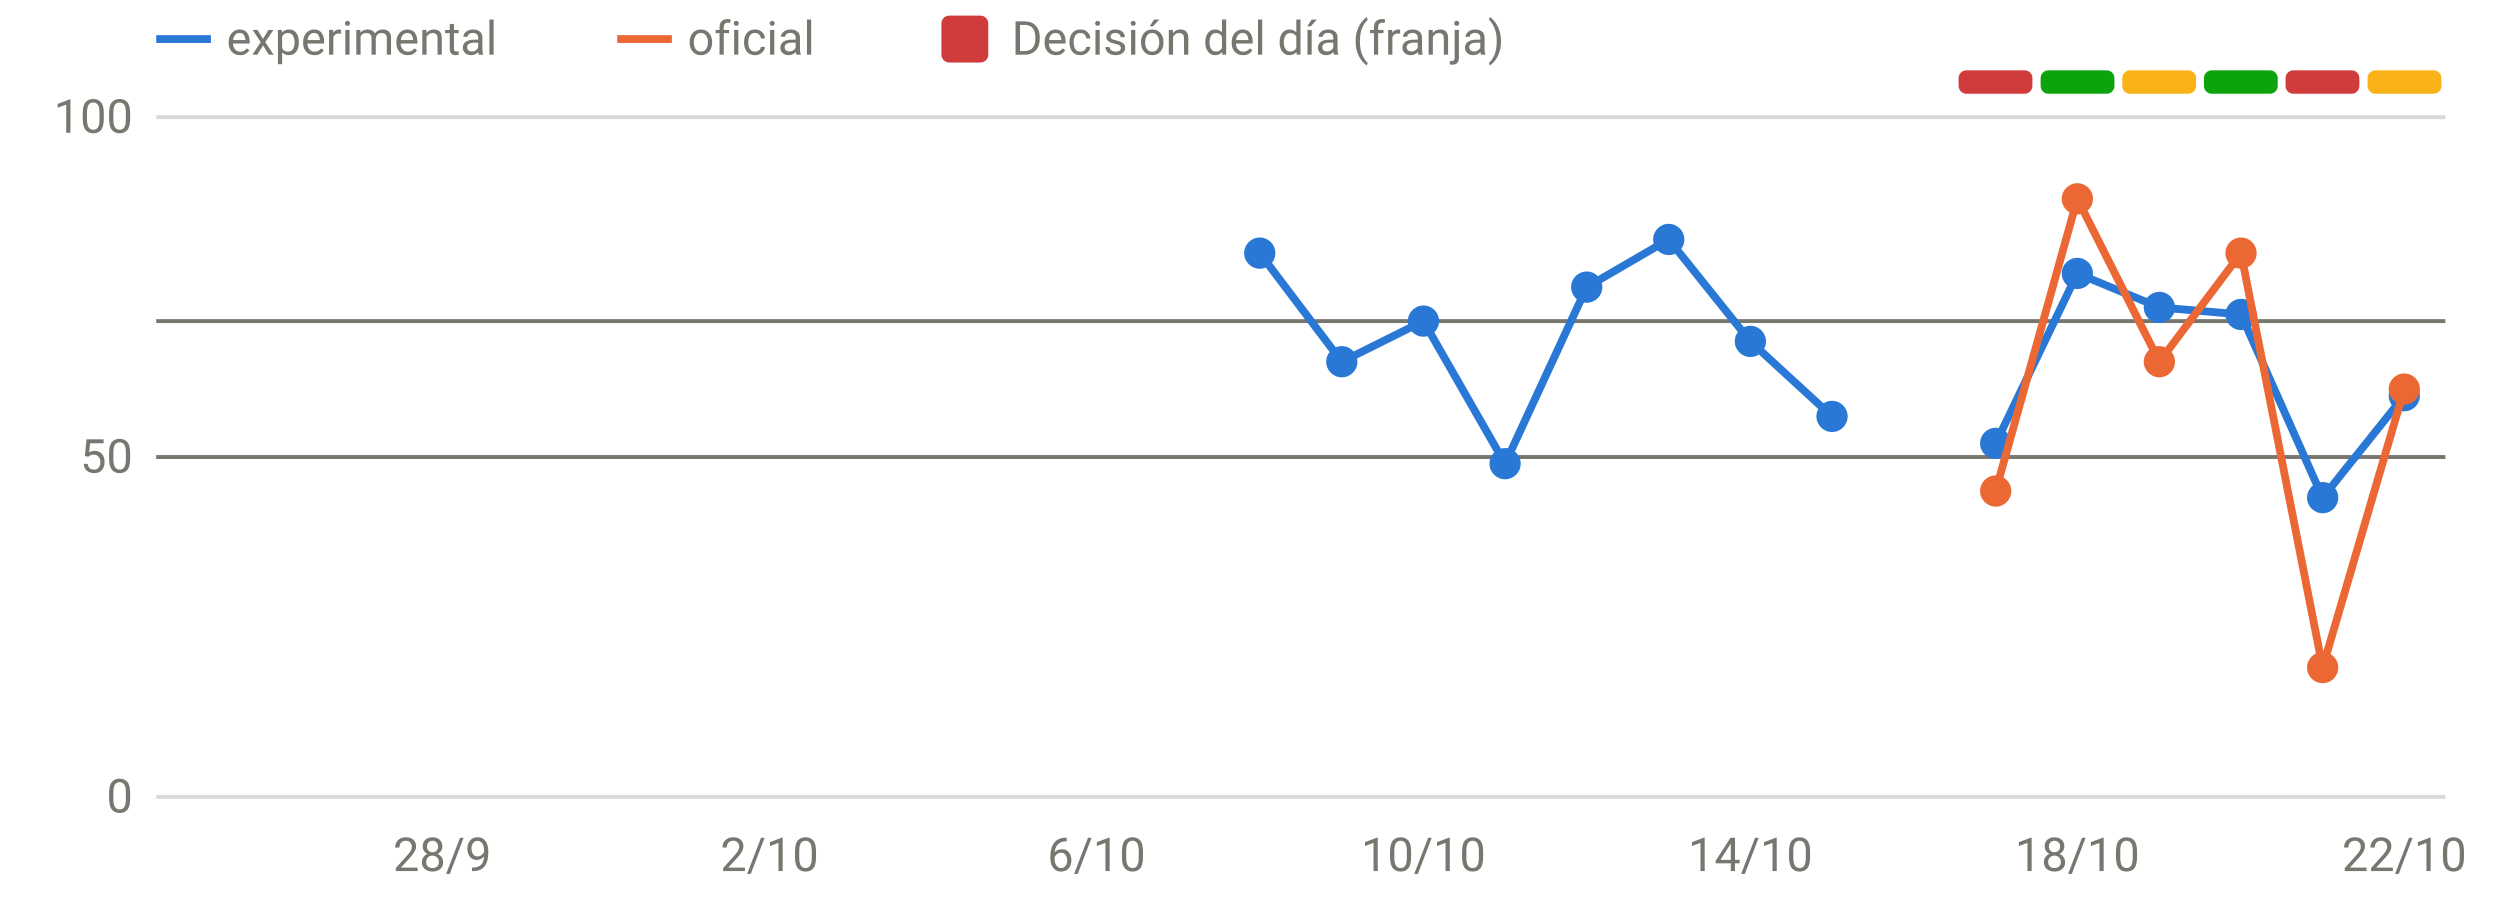
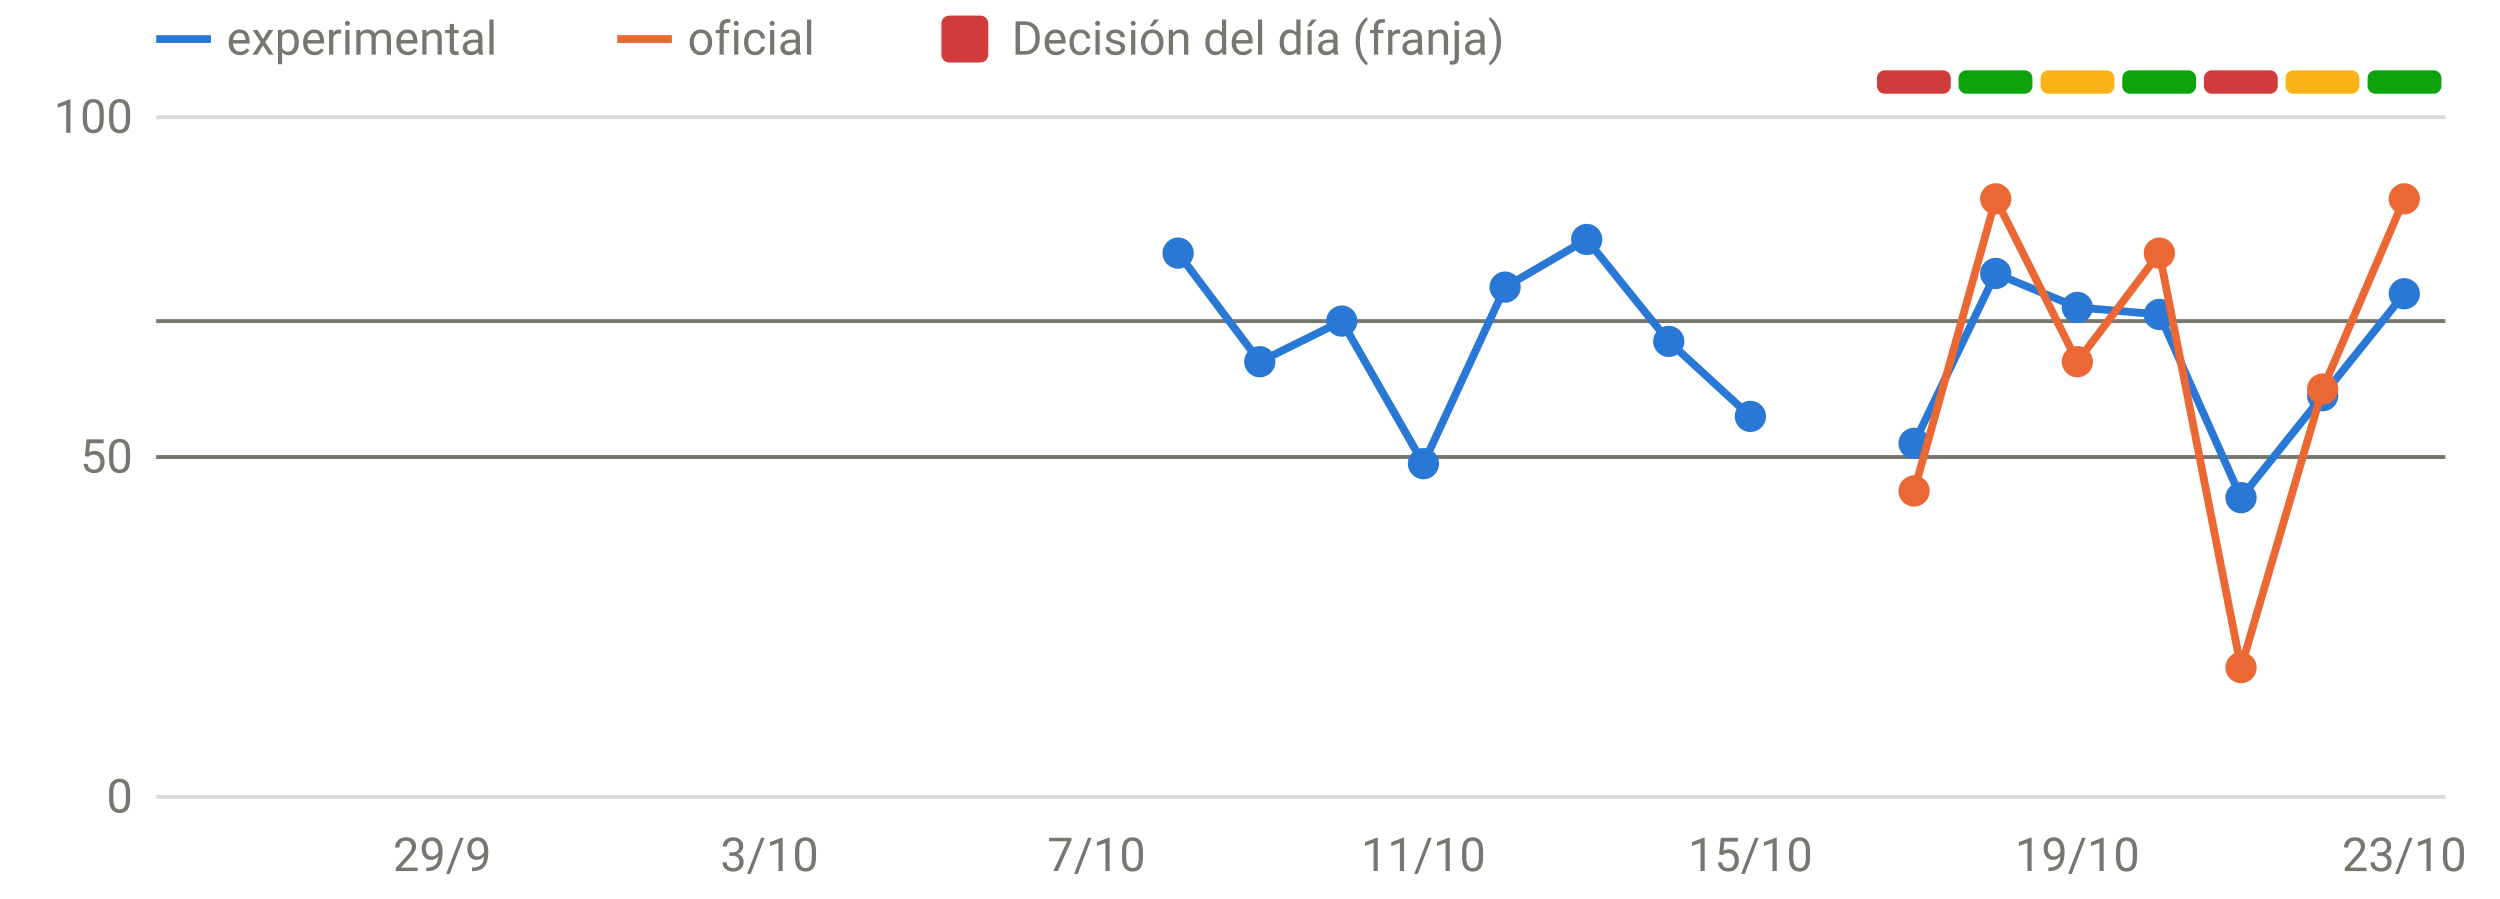
<svg xmlns="http://www.w3.org/2000/svg" viewBox="0 0 640 230" width="640" height="230" role="img" aria-label="Disponibilidad: oficial frente a v3" font-family="system-ui,-apple-system,Segoe UI,Roboto,sans-serif" font-size="12" fill="#77766f">
  <line x1="40" x2="626" y1="204.0" y2="204.0" stroke="rgba(119,118,111,0.28)" stroke-width="1" />
  <text x="34" y="208.0" text-anchor="end">0</text>
  <line x1="40" x2="626" y1="117.0" y2="117.0" stroke="rgba(119,118,111,0.28)" stroke-width="1" />
  <text x="34" y="121.0" text-anchor="end">50</text>
  <line x1="40" x2="626" y1="30.0" y2="30.0" stroke="rgba(119,118,111,0.28)" stroke-width="1" />
  <text x="34" y="34.0" text-anchor="end">100</text>
-   <text x="113.2" y="223" text-anchor="middle">28/9</text>
-   <text x="197.0" y="223" text-anchor="middle">2/10</text>
-   <text x="280.7" y="223" text-anchor="middle">6/10</text>
-   <text x="364.4" y="223" text-anchor="middle">10/10</text>
-   <text x="448.1" y="223" text-anchor="middle">14/10</text>
-   <text x="531.8" y="223" text-anchor="middle">18/10</text>
-   <text x="615.5" y="223" text-anchor="middle">22/10</text>
-   <rect x="501.4" y="18" width="18.9" height="6" rx="2" fill="#d03b3b" />
-   <rect x="522.4" y="18" width="18.9" height="6" rx="2" fill="#0ca30c" />
-   <rect x="543.3" y="18" width="18.9" height="6" rx="2" fill="#fab219" />
-   <rect x="564.2" y="18" width="18.9" height="6" rx="2" fill="#0ca30c" />
-   <rect x="585.1" y="18" width="18.9" height="6" rx="2" fill="#d03b3b" />
-   <rect x="606.1" y="18" width="18.9" height="6" rx="2" fill="#fab219" />
+   <text x="113.2" y="223" text-anchor="middle">29/9</text>
+   <text x="197.0" y="223" text-anchor="middle">3/10</text>
+   <text x="280.7" y="223" text-anchor="middle">7/10</text>
+   <text x="364.4" y="223" text-anchor="middle">11/10</text>
+   <text x="448.1" y="223" text-anchor="middle">15/10</text>
+   <text x="531.8" y="223" text-anchor="middle">19/10</text>
+   <text x="615.5" y="223" text-anchor="middle">23/10</text>
+   <rect x="480.5" y="18" width="18.9" height="6" rx="2" fill="#d03b3b" />
+   <rect x="501.4" y="18" width="18.9" height="6" rx="2" fill="#0ca30c" />
+   <rect x="522.4" y="18" width="18.9" height="6" rx="2" fill="#fab219" />
+   <rect x="543.3" y="18" width="18.9" height="6" rx="2" fill="#0ca30c" />
+   <rect x="564.2" y="18" width="18.9" height="6" rx="2" fill="#d03b3b" />
+   <rect x="585.1" y="18" width="18.9" height="6" rx="2" fill="#fab219" />
+   <rect x="606.1" y="18" width="18.9" height="6" rx="2" fill="#0ca30c" />
  <line x1="40" x2="626" y1="82.2" y2="82.2" stroke="#77766f" stroke-width="1" />
  <line x1="40" x2="626" y1="117.0" y2="117.0" stroke="#77766f" stroke-width="1" />
-   <path d="M322.5,64.8 L343.5,92.6 L364.4,82.2 L385.3,118.7 L406.2,73.5 L427.2,61.3 L448.1,87.4 L469.0,106.6" fill="none" stroke="#2a78d6" stroke-width="2" stroke-linejoin="round" stroke-linecap="round" />
-   <path d="M510.9,113.5 L531.8,70.0 L552.8,78.7 L573.7,80.5 L594.6,127.4 L615.5,101.3" fill="none" stroke="#2a78d6" stroke-width="2" stroke-linejoin="round" stroke-linecap="round" />
-   <circle cx="322.5" cy="64.8" r="4" fill="#2a78d6" />
-   <circle cx="343.5" cy="92.6" r="4" fill="#2a78d6" />
-   <circle cx="364.4" cy="82.2" r="4" fill="#2a78d6" />
-   <circle cx="385.3" cy="118.7" r="4" fill="#2a78d6" />
-   <circle cx="406.2" cy="73.5" r="4" fill="#2a78d6" />
-   <circle cx="427.2" cy="61.3" r="4" fill="#2a78d6" />
-   <circle cx="448.1" cy="87.4" r="4" fill="#2a78d6" />
-   <circle cx="469.0" cy="106.6" r="4" fill="#2a78d6" />
-   <circle cx="510.9" cy="113.5" r="4" fill="#2a78d6" />
-   <circle cx="531.8" cy="70.0" r="4" fill="#2a78d6" />
-   <circle cx="552.8" cy="78.7" r="4" fill="#2a78d6" />
-   <circle cx="573.7" cy="80.5" r="4" fill="#2a78d6" />
-   <circle cx="594.6" cy="127.4" r="4" fill="#2a78d6" />
-   <circle cx="615.5" cy="101.3" r="4" fill="#2a78d6" />
-   <path d="M510.9,125.7 L531.8,50.9 L552.8,92.6 L573.7,64.8 L594.6,170.9 L615.5,99.6" fill="none" stroke="#eb6834" stroke-width="2" stroke-linejoin="round" stroke-linecap="round" />
-   <circle cx="510.9" cy="125.7" r="4" fill="#eb6834" />
-   <circle cx="531.8" cy="50.9" r="4" fill="#eb6834" />
-   <circle cx="552.8" cy="92.6" r="4" fill="#eb6834" />
-   <circle cx="573.7" cy="64.8" r="4" fill="#eb6834" />
-   <circle cx="594.6" cy="170.9" r="4" fill="#eb6834" />
-   <circle cx="615.5" cy="99.6" r="4" fill="#eb6834" />
+   <path d="M301.6,64.8 L322.5,92.6 L343.5,82.2 L364.4,118.7 L385.3,73.5 L406.2,61.3 L427.2,87.4 L448.1,106.6" fill="none" stroke="#2a78d6" stroke-width="2" stroke-linejoin="round" stroke-linecap="round" />
+   <path d="M490.0,113.5 L510.9,70.0 L531.8,78.7 L552.8,80.5 L573.7,127.4 L594.6,101.3 L615.5,75.2" fill="none" stroke="#2a78d6" stroke-width="2" stroke-linejoin="round" stroke-linecap="round" />
+   <circle cx="301.6" cy="64.8" r="4" fill="#2a78d6" />
+   <circle cx="322.5" cy="92.6" r="4" fill="#2a78d6" />
+   <circle cx="343.5" cy="82.2" r="4" fill="#2a78d6" />
+   <circle cx="364.4" cy="118.7" r="4" fill="#2a78d6" />
+   <circle cx="385.3" cy="73.5" r="4" fill="#2a78d6" />
+   <circle cx="406.2" cy="61.3" r="4" fill="#2a78d6" />
+   <circle cx="427.2" cy="87.4" r="4" fill="#2a78d6" />
+   <circle cx="448.1" cy="106.6" r="4" fill="#2a78d6" />
+   <circle cx="490.0" cy="113.5" r="4" fill="#2a78d6" />
+   <circle cx="510.9" cy="70.0" r="4" fill="#2a78d6" />
+   <circle cx="531.8" cy="78.7" r="4" fill="#2a78d6" />
+   <circle cx="552.8" cy="80.5" r="4" fill="#2a78d6" />
+   <circle cx="573.7" cy="127.4" r="4" fill="#2a78d6" />
+   <circle cx="594.6" cy="101.3" r="4" fill="#2a78d6" />
+   <circle cx="615.5" cy="75.2" r="4" fill="#2a78d6" />
+   <path d="M490.0,125.7 L510.9,50.9 L531.8,92.6 L552.8,64.8 L573.7,170.9 L594.6,99.6 L615.5,50.9" fill="none" stroke="#eb6834" stroke-width="2" stroke-linejoin="round" stroke-linecap="round" />
+   <circle cx="490.0" cy="125.7" r="4" fill="#eb6834" />
+   <circle cx="510.9" cy="50.9" r="4" fill="#eb6834" />
+   <circle cx="531.8" cy="92.6" r="4" fill="#eb6834" />
+   <circle cx="552.8" cy="64.8" r="4" fill="#eb6834" />
+   <circle cx="573.7" cy="170.9" r="4" fill="#eb6834" />
+   <circle cx="594.6" cy="99.6" r="4" fill="#eb6834" />
+   <circle cx="615.5" cy="50.9" r="4" fill="#eb6834" />
  <line x1="40" x2="54" y1="10" y2="10" stroke="#2a78d6" stroke-width="2" />
  <text x="58" y="14">experimental</text>
  <line x1="158" x2="172" y1="10" y2="10" stroke="#eb6834" stroke-width="2" />
  <text x="176" y="14">oficial</text>
  <rect x="241" y="4" width="12" height="12" rx="2" fill="#d03b3b" />
  <text x="259" y="14">Decisión del día (franja)</text>
</svg>
